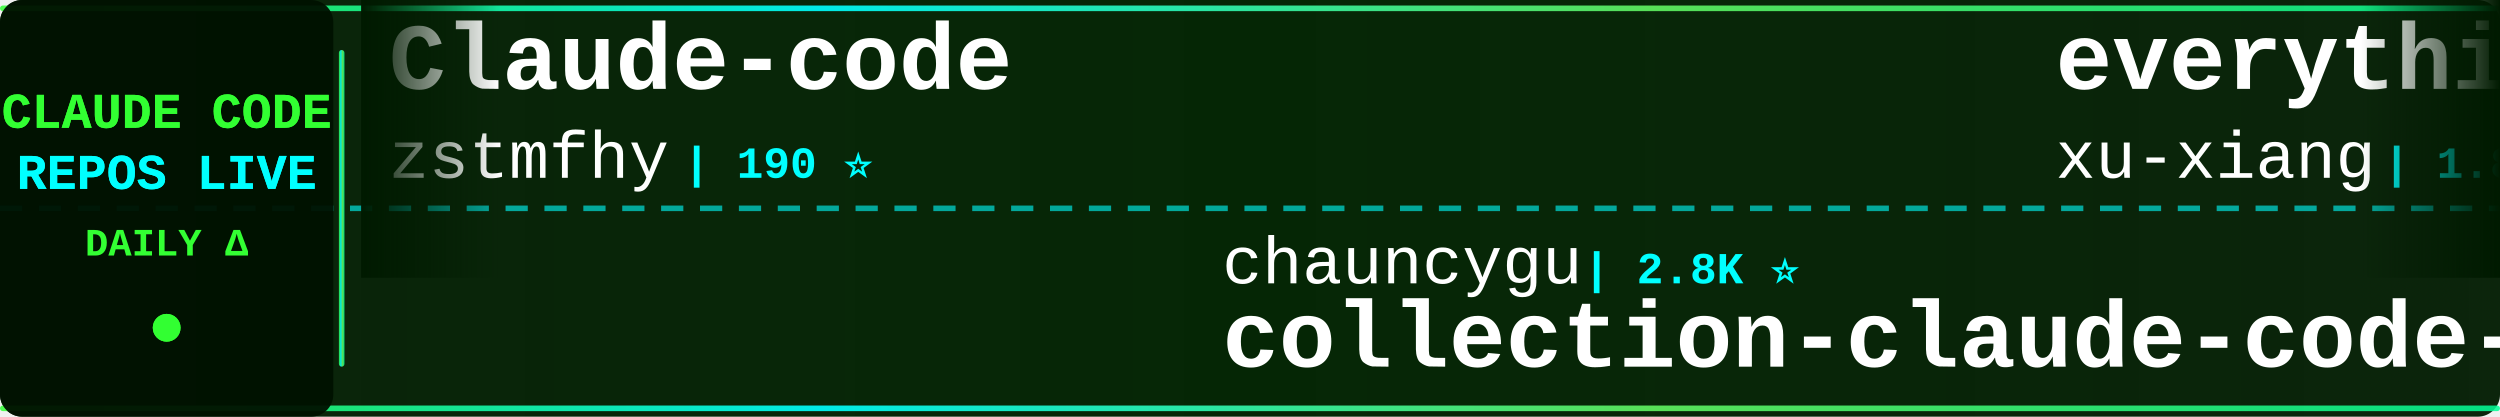
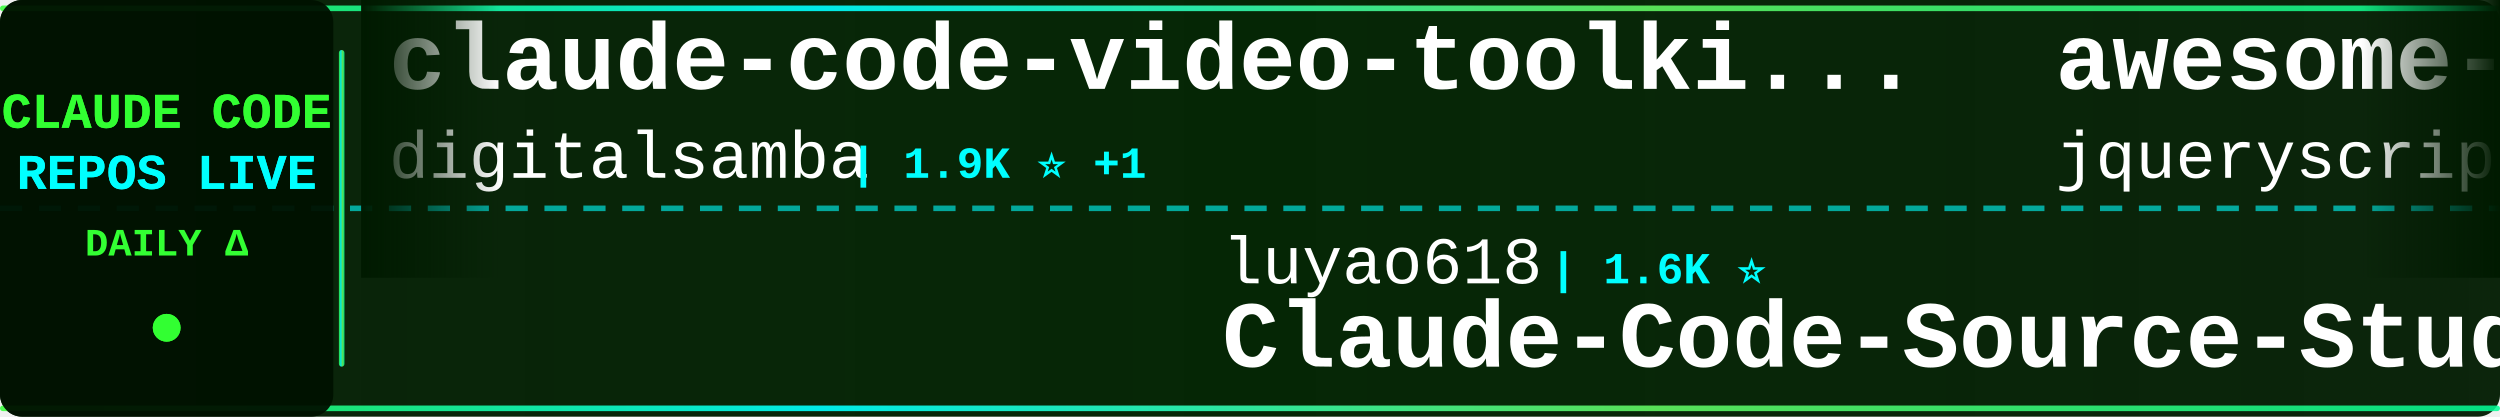
<svg xmlns="http://www.w3.org/2000/svg" width="900" height="150">
  <defs>
    <linearGradient id="tickerBg" x1="0%" y1="0%" x2="100%" y2="0%">
      <stop offset="0%" style="stop-color:#001a00;stop-opacity:0.95" />
      <stop offset="50%" style="stop-color:#002200;stop-opacity:0.98" />
      <stop offset="100%" style="stop-color:#001a00;stop-opacity:0.95" />
    </linearGradient>
    <linearGradient id="borderGrad" x1="0%" y1="0%" x2="100%" y2="0%">
      <stop offset="0%" style="stop-color:#33ff33;stop-opacity:0.85">
        <animate attributeName="stop-opacity" values="0.85;1;0.85" dur="2s" repeatCount="indefinite" />
      </stop>
      <stop offset="33%" style="stop-color:#00ffff;stop-opacity:0.9">
        <animate attributeName="stop-opacity" values="0.9;1;0.9" dur="2.2s" repeatCount="indefinite" />
      </stop>
      <stop offset="66%" style="stop-color:#66ff66;stop-opacity:0.85">
        <animate attributeName="stop-opacity" values="0.85;1;0.85" dur="1.8s" repeatCount="indefinite" />
      </stop>
      <stop offset="100%" style="stop-color:#00ff99;stop-opacity:0.85">
        <animate attributeName="stop-opacity" values="0.85;1;0.85" dur="2s" repeatCount="indefinite" />
      </stop>
    </linearGradient>
    <filter id="textGlow">
      <feGaussianBlur stdDeviation="0.1" result="coloredBlur" />
      <feMerge>
        <feMergeNode in="coloredBlur" />
        <feMergeNode in="SourceGraphic" />
      </feMerge>
    </filter>
    <filter id="metricGlow">
      <feGaussianBlur stdDeviation="0.2" result="coloredBlur" />
      <feMerge>
        <feMergeNode in="coloredBlur" />
        <feMergeNode in="SourceGraphic" />
      </feMerge>
    </filter>
    <linearGradient id="leftFade" x1="0%" y1="0%" x2="100%" y2="0%">
      <stop offset="0%" style="stop-color:#001a00;stop-opacity:1" />
      <stop offset="100%" style="stop-color:#001a00;stop-opacity:0" />
    </linearGradient>
    <linearGradient id="rightFade" x1="0%" y1="0%" x2="100%" y2="0%">
      <stop offset="0%" style="stop-color:#001a00;stop-opacity:0" />
      <stop offset="100%" style="stop-color:#001a00;stop-opacity:1" />
    </linearGradient>
  </defs>
  <rect width="900" height="150" fill="url(#tickerBg)" rx="8" />
  <rect x="0" y="2" width="900" height="2" fill="url(#borderGrad)" rx="1" />
  <rect x="0" y="146" width="900" height="2" fill="url(#borderGrad)" rx="1" />
  <line x1="0" y1="75" x2="900" y2="75" stroke="#00ffff" stroke-width="2" stroke-dasharray="8 6" opacity="0.6" />
  <rect x="0" y="0" width="120" height="150" fill="#001100" opacity="0.95" rx="8" />
  <text x="60" y="46" font-family="'Courier New', monospace" font-size="18" font-weight="bold" fill="#33ff33" text-anchor="middle" filter="url(#textGlow)">
    CLAUDE CODE
  </text>
  <text x="60" y="68" font-family="'Courier New', monospace" font-size="18" font-weight="bold" fill="#00ffff" text-anchor="middle" filter="url(#textGlow)">
    REPOS LIVE
  </text>
  <text x="60" y="92" font-family="'Courier New', monospace" font-size="14" font-weight="bold" fill="#33ff33" text-anchor="middle">
    DAILY Δ
  </text>
  <circle cx="60" cy="118" r="5" fill="#33ff33" filter="url(#metricGlow)">
    <animate attributeName="r" values="4;6;4" dur="1.5s" repeatCount="indefinite" />
    <animate attributeName="opacity" values="0.6;1;0.6" dur="1.5s" repeatCount="indefinite" />
  </circle>
  <rect x="122" y="18" width="2" height="114" fill="url(#borderGrad)" rx="1" />
  <clipPath id="tickerClip">
    <rect x="130" y="0" width="770" height="150" />
  </clipPath>
  <g clip-path="url(#tickerClip)">
    <g id="tickerItems">
      <animateTransform attributeName="transform" attributeType="XML" type="translate" from="0 0" to="-3000 0" dur="54s" repeatCount="indefinite" />
      <g transform="translate(0, 0)">
-         <text x="140" y="32" font-family="'Courier New', monospace" font-size="34" font-weight="bold" fill="#ffffff">Claude-code</text>
-         <text x="140" y="64" font-family="'Courier New', monospace" font-size="24" font-weight="normal" fill="#ffffff" opacity="1.0">zstmfhy</text>
-         <text x="246" y="64" font-family="'Courier New', monospace" font-size="16" font-weight="bold" fill="#00ffff"> | 190 ⭐</text>
+         <text x="140" y="32" font-family="'Courier New', monospace" font-size="34" font-weight="bold" fill="#ffffff">claude-code-video-toolki...</text>
+         <text x="140" y="64" font-family="'Courier New', monospace" font-size="24" font-weight="normal" fill="#ffffff" opacity="1.0">digitalsamba</text>
+         <text x="306" y="64" font-family="'Courier New', monospace" font-size="16" font-weight="bold" fill="#00ffff"> | 1.9K ⭐ +1</text>
      </g>
      <g transform="translate(300, 0)">
-         <text x="140" y="102" font-family="'Courier New', monospace" font-size="24" font-weight="normal" fill="#ffffff" opacity="1.0">chauncygu</text>
-         <text x="270" y="102" font-family="'Courier New', monospace" font-size="16" font-weight="bold" fill="#00ffff"> | 2.8K ⭐</text>
-         <text x="140" y="132" font-family="'Courier New', monospace" font-size="34" font-weight="bold" fill="#ffffff">collection-claude-code-s...</text>
+         <text x="140" y="102" font-family="'Courier New', monospace" font-size="24" font-weight="normal" fill="#ffffff" opacity="1.0">luyao618</text>
+         <text x="258" y="102" font-family="'Courier New', monospace" font-size="16" font-weight="bold" fill="#00ffff"> | 1.6K ⭐</text>
+         <text x="140" y="132" font-family="'Courier New', monospace" font-size="34" font-weight="bold" fill="#ffffff">Claude-Code-Source-Study</text>
      </g>
      <g transform="translate(600, 0)">
-         <text x="140" y="32" font-family="'Courier New', monospace" font-size="34" font-weight="bold" fill="#ffffff">everything-claude-code-z...</text>
-         <text x="140" y="64" font-family="'Courier New', monospace" font-size="24" font-weight="normal" fill="#ffffff" opacity="1.0">xu-xiang</text>
-         <text x="258" y="64" font-family="'Courier New', monospace" font-size="16" font-weight="bold" fill="#00ffff"> | 1.8K ⭐ +1</text>
+         <text x="140" y="32" font-family="'Courier New', monospace" font-size="34" font-weight="bold" fill="#ffffff">awesome-claude-code</text>
+         <text x="140" y="64" font-family="'Courier New', monospace" font-size="24" font-weight="normal" fill="#ffffff" opacity="1.0">jqueryscript</text>
+         <text x="306" y="64" font-family="'Courier New', monospace" font-size="16" font-weight="bold" fill="#00ffff"> | 482 ⭐ -1</text>
      </g>
      <g transform="translate(900, 0)">
+         <text x="140" y="102" font-family="'Courier New', monospace" font-size="24" font-weight="normal" fill="#ffffff" opacity="1.0">darcyegb</text>
+         <text x="258" y="102" font-family="'Courier New', monospace" font-size="16" font-weight="bold" fill="#00ffff"> | 751 ⭐</text>
+         <text x="140" y="132" font-family="'Courier New', monospace" font-size="34" font-weight="bold" fill="#ffffff">ClaudeCodeAgents</text>
+       </g>
+       <g transform="translate(1200, 0)">
+         <text x="140" y="32" font-family="'Courier New', monospace" font-size="34" font-weight="bold" fill="#ffffff">claude-code-hub</text>
+         <text x="140" y="64" font-family="'Courier New', monospace" font-size="24" font-weight="normal" fill="#ffffff" opacity="1.0">ding113</text>
+         <text x="246" y="64" font-family="'Courier New', monospace" font-size="16" font-weight="bold" fill="#00ffff"> | 3.3K ⭐ +1</text>
+       </g>
+       <g transform="translate(1500, 0)">
+         <text x="140" y="102" font-family="'Courier New', monospace" font-size="24" font-weight="normal" fill="#ffffff" opacity="1.0">AICoderTudou</text>
+         <text x="306" y="102" font-family="'Courier New', monospace" font-size="16" font-weight="bold" fill="#00ffff"> | 497 ⭐</text>
+         <text x="140" y="132" font-family="'Courier New', monospace" font-size="34" font-weight="bold" fill="#ffffff">claude-code-tudou</text>
+       </g>
+       <g transform="translate(1800, 0)">
+         <text x="140" y="32" font-family="'Courier New', monospace" font-size="34" font-weight="bold" fill="#ffffff">claude-code-action</text>
+         <text x="140" y="64" font-family="'Courier New', monospace" font-size="24" font-weight="normal" fill="#ffffff" opacity="1.0">anthropics</text>
+         <text x="282" y="64" font-family="'Courier New', monospace" font-size="16" font-weight="bold" fill="#00ffff"> | 8.5K ⭐</text>
+       </g>
+       <g transform="translate(2100, 0)">
+         <text x="140" y="102" font-family="'Courier New', monospace" font-size="24" font-weight="normal" fill="#ffffff" opacity="1.0">huangjia2019</text>
+         <text x="306" y="102" font-family="'Courier New', monospace" font-size="16" font-weight="bold" fill="#00ffff"> | 1.0K ⭐</text>
+         <text x="140" y="132" font-family="'Courier New', monospace" font-size="34" font-weight="bold" fill="#ffffff">claude-code-engineering</text>
+       </g>
+       <g transform="translate(2400, 0)">
+         <text x="140" y="32" font-family="'Courier New', monospace" font-size="34" font-weight="bold" fill="#ffffff">how-claude-code-works</text>
+         <text x="140" y="64" font-family="'Courier New', monospace" font-size="24" font-weight="normal" fill="#ffffff" opacity="1.0">Windy3f3f3f3f</text>
+         <text x="318" y="64" font-family="'Courier New', monospace" font-size="16" font-weight="bold" fill="#00ffff"> | 3.3K ⭐ +1</text>
+       </g>
+       <g transform="translate(2700, 0)">
        <text x="140" y="102" font-family="'Courier New', monospace" font-size="24" font-weight="normal" fill="#ffffff" opacity="1.0">repowise-dev</text>
        <text x="306" y="102" font-family="'Courier New', monospace" font-size="16" font-weight="bold" fill="#00ffff"> | 1.2K ⭐</text>
        <text x="140" y="132" font-family="'Courier New', monospace" font-size="34" font-weight="bold" fill="#ffffff">claude-code-prompts</text>
      </g>
-       <g transform="translate(1200, 0)">
-         <text x="140" y="32" font-family="'Courier New', monospace" font-size="34" font-weight="bold" fill="#ffffff">Claude-Code</text>
-         <text x="140" y="64" font-family="'Courier New', monospace" font-size="24" font-weight="normal" fill="#ffffff" opacity="1.0">pengchengneo</text>
-         <text x="306" y="64" font-family="'Courier New', monospace" font-size="16" font-weight="bold" fill="#00ffff"> | 1.7K ⭐</text>
-       </g>
-       <g transform="translate(1500, 0)">
-         <text x="140" y="102" font-family="'Courier New', monospace" font-size="24" font-weight="normal" fill="#ffffff" opacity="1.0">asgeirtj</text>
-         <text x="258" y="102" font-family="'Courier New', monospace" font-size="16" font-weight="bold" fill="#00ffff"> | 61.4K ⭐ +24</text>
-         <text x="140" y="132" font-family="'Courier New', monospace" font-size="34" font-weight="bold" fill="#ffffff">system_prompts_leaks</text>
-       </g>
-       <g transform="translate(1800, 0)">
-         <text x="140" y="32" font-family="'Courier New', monospace" font-size="34" font-weight="bold" fill="#ffffff">claude-code-my-workflow</text>
-         <text x="140" y="64" font-family="'Courier New', monospace" font-size="24" font-weight="normal" fill="#ffffff" opacity="1.0">pedrohcgs</text>
-         <text x="270" y="64" font-family="'Courier New', monospace" font-size="16" font-weight="bold" fill="#00ffff"> | 1.4K ⭐ +1</text>
-       </g>
-       <g transform="translate(2100, 0)">
-         <text x="140" y="102" font-family="'Courier New', monospace" font-size="24" font-weight="normal" fill="#ffffff" opacity="1.0">disler</text>
-         <text x="234" y="102" font-family="'Courier New', monospace" font-size="16" font-weight="bold" fill="#00ffff"> | 1.6K ⭐</text>
-         <text x="140" y="132" font-family="'Courier New', monospace" font-size="34" font-weight="bold" fill="#ffffff">pi-vs-claude-code</text>
-       </g>
-       <g transform="translate(2400, 0)">
-         <text x="140" y="32" font-family="'Courier New', monospace" font-size="34" font-weight="bold" fill="#ffffff">claude-code-plugins-plus...</text>
-         <text x="140" y="64" font-family="'Courier New', monospace" font-size="24" font-weight="normal" fill="#ffffff" opacity="1.0">jeremylongshore</text>
-         <text x="342" y="64" font-family="'Courier New', monospace" font-size="16" font-weight="bold" fill="#00ffff"> | 2.6K ⭐ +1</text>
-       </g>
-       <g transform="translate(2700, 0)">
-         <text x="140" y="102" font-family="'Courier New', monospace" font-size="24" font-weight="normal" fill="#ffffff" opacity="1.0">alejandrobalderas</text>
-         <text x="366" y="102" font-family="'Courier New', monospace" font-size="16" font-weight="bold" fill="#00ffff"> | 2.7K ⭐ +1</text>
-         <text x="140" y="132" font-family="'Courier New', monospace" font-size="34" font-weight="bold" fill="#ffffff">claude-code-from-source</text>
-       </g>
      <g transform="translate(3000, 0)">
-         <text x="140" y="32" font-family="'Courier New', monospace" font-size="34" font-weight="bold" fill="#ffffff">Claude-code</text>
-         <text x="140" y="64" font-family="'Courier New', monospace" font-size="24" font-weight="normal" fill="#ffffff" opacity="1.0">zstmfhy</text>
-         <text x="246" y="64" font-family="'Courier New', monospace" font-size="16" font-weight="bold" fill="#00ffff"> | 190 ⭐</text>
+         <text x="140" y="32" font-family="'Courier New', monospace" font-size="34" font-weight="bold" fill="#ffffff">claude-code-video-toolki...</text>
+         <text x="140" y="64" font-family="'Courier New', monospace" font-size="24" font-weight="normal" fill="#ffffff" opacity="1.0">digitalsamba</text>
+         <text x="306" y="64" font-family="'Courier New', monospace" font-size="16" font-weight="bold" fill="#00ffff"> | 1.9K ⭐ +1</text>
      </g>
      <g transform="translate(3300, 0)">
-         <text x="140" y="102" font-family="'Courier New', monospace" font-size="24" font-weight="normal" fill="#ffffff" opacity="1.0">chauncygu</text>
-         <text x="270" y="102" font-family="'Courier New', monospace" font-size="16" font-weight="bold" fill="#00ffff"> | 2.8K ⭐</text>
-         <text x="140" y="132" font-family="'Courier New', monospace" font-size="34" font-weight="bold" fill="#ffffff">collection-claude-code-s...</text>
+         <text x="140" y="102" font-family="'Courier New', monospace" font-size="24" font-weight="normal" fill="#ffffff" opacity="1.0">luyao618</text>
+         <text x="258" y="102" font-family="'Courier New', monospace" font-size="16" font-weight="bold" fill="#00ffff"> | 1.6K ⭐</text>
+         <text x="140" y="132" font-family="'Courier New', monospace" font-size="34" font-weight="bold" fill="#ffffff">Claude-Code-Source-Study</text>
      </g>
      <g transform="translate(3600, 0)">
-         <text x="140" y="32" font-family="'Courier New', monospace" font-size="34" font-weight="bold" fill="#ffffff">everything-claude-code-z...</text>
-         <text x="140" y="64" font-family="'Courier New', monospace" font-size="24" font-weight="normal" fill="#ffffff" opacity="1.0">xu-xiang</text>
-         <text x="258" y="64" font-family="'Courier New', monospace" font-size="16" font-weight="bold" fill="#00ffff"> | 1.8K ⭐ +1</text>
+         <text x="140" y="32" font-family="'Courier New', monospace" font-size="34" font-weight="bold" fill="#ffffff">awesome-claude-code</text>
+         <text x="140" y="64" font-family="'Courier New', monospace" font-size="24" font-weight="normal" fill="#ffffff" opacity="1.0">jqueryscript</text>
+         <text x="306" y="64" font-family="'Courier New', monospace" font-size="16" font-weight="bold" fill="#00ffff"> | 482 ⭐ -1</text>
      </g>
      <g transform="translate(3900, 0)">
-         <text x="140" y="102" font-family="'Courier New', monospace" font-size="24" font-weight="normal" fill="#ffffff" opacity="1.0">repowise-dev</text>
-         <text x="306" y="102" font-family="'Courier New', monospace" font-size="16" font-weight="bold" fill="#00ffff"> | 1.2K ⭐</text>
-         <text x="140" y="132" font-family="'Courier New', monospace" font-size="34" font-weight="bold" fill="#ffffff">claude-code-prompts</text>
+         <text x="140" y="102" font-family="'Courier New', monospace" font-size="24" font-weight="normal" fill="#ffffff" opacity="1.0">darcyegb</text>
+         <text x="258" y="102" font-family="'Courier New', monospace" font-size="16" font-weight="bold" fill="#00ffff"> | 751 ⭐</text>
+         <text x="140" y="132" font-family="'Courier New', monospace" font-size="34" font-weight="bold" fill="#ffffff">ClaudeCodeAgents</text>
      </g>
    </g>
  </g>
  <rect x="130" y="0" width="50" height="100" fill="url(#leftFade)" />
  <rect x="850" y="0" width="50" height="100" fill="url(#rightFade)" />
</svg>
